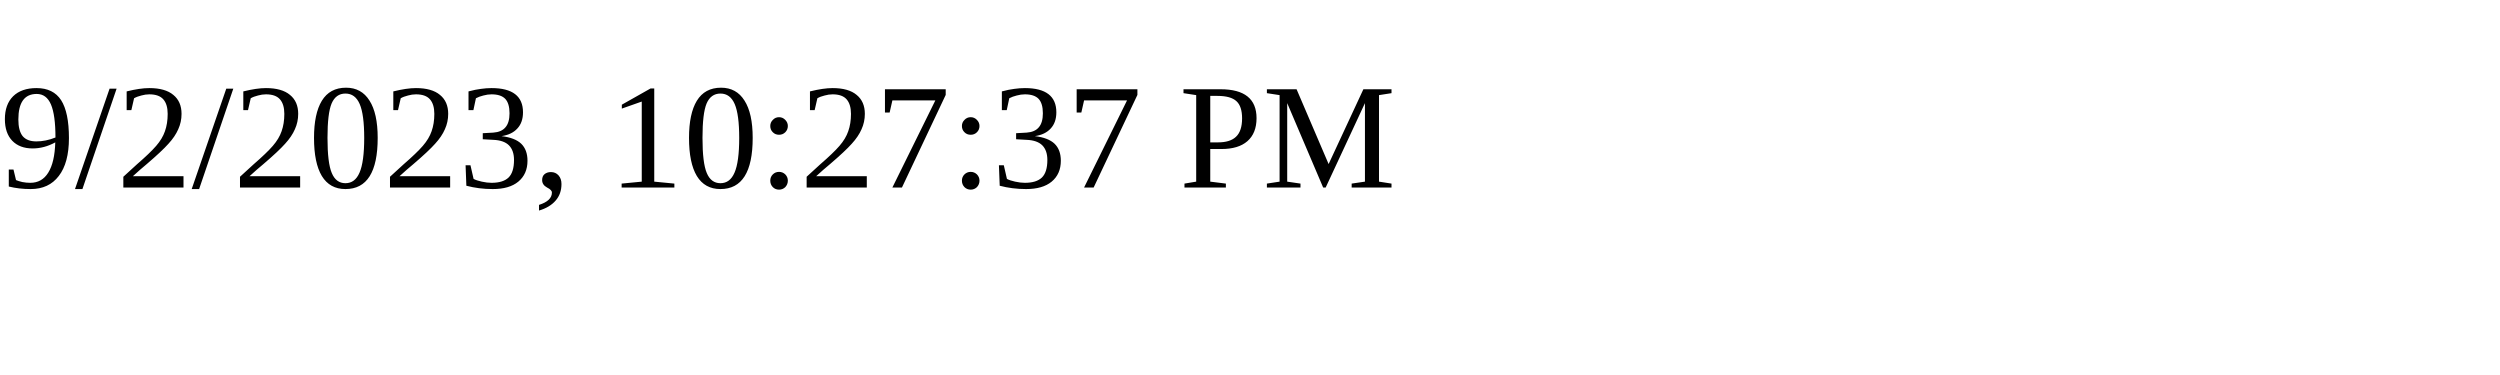
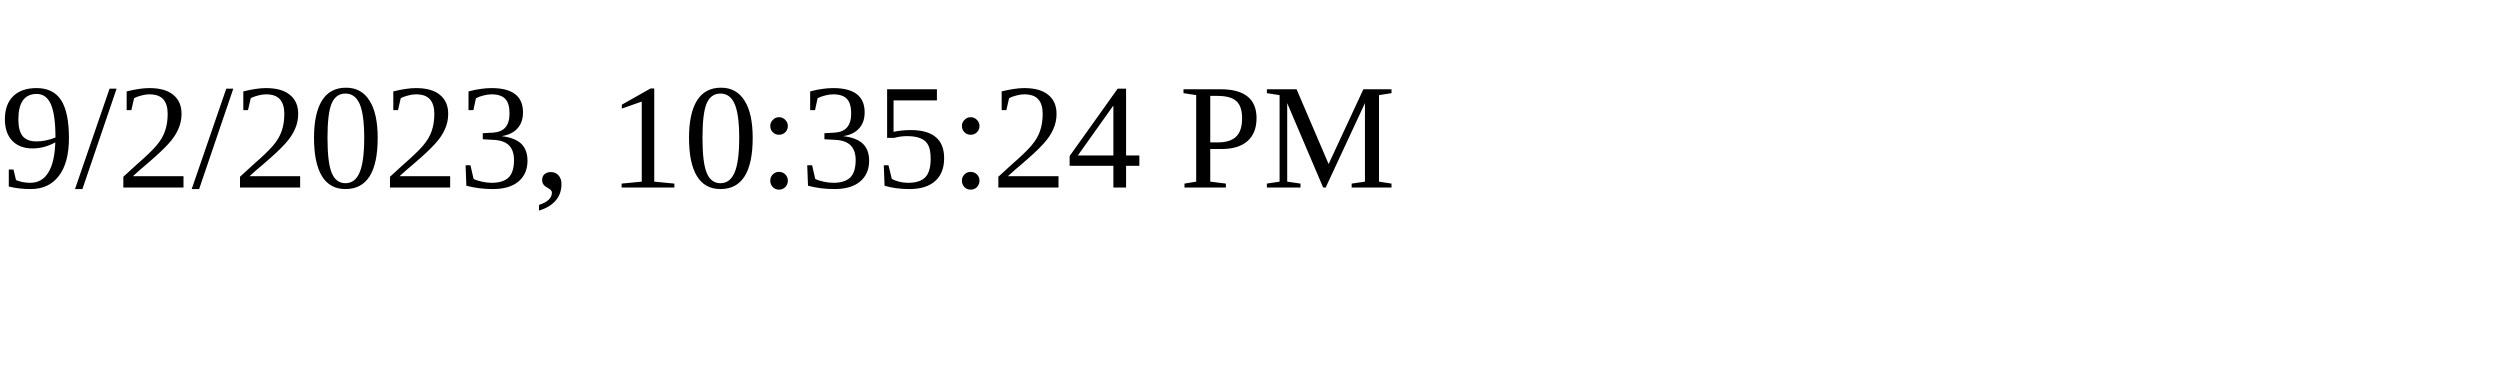
<svg xmlns="http://www.w3.org/2000/svg" height="30" width="200">
-   <text x="0" y="15">9/2/2023, 10:27:37 PM</text>
+   <text x="0" y="15">9/2/2023, 10:35:24 PM</text>
</svg>
